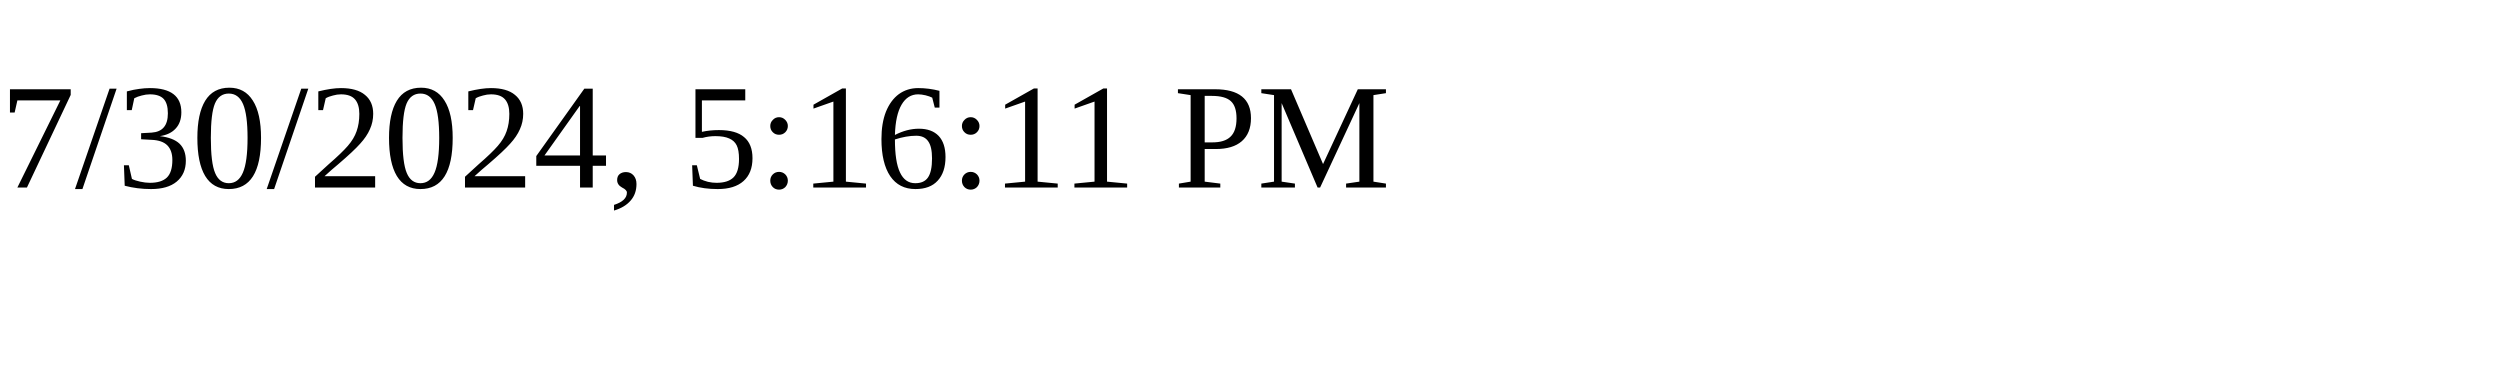
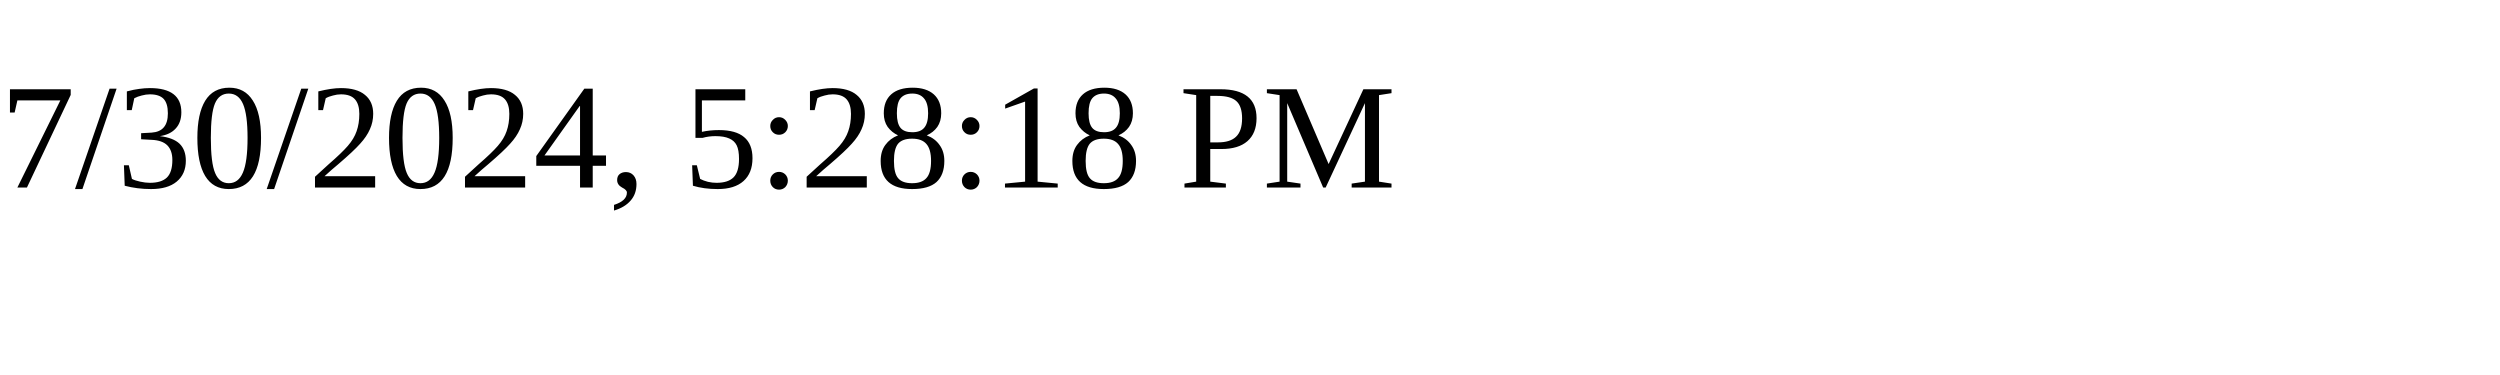
<svg xmlns="http://www.w3.org/2000/svg" height="30" width="200">
-   <text x="0" y="15">7/30/2024, 5:16:11 PM</text>
+   <text x="0" y="15">7/30/2024, 5:28:18 PM</text>
</svg>
